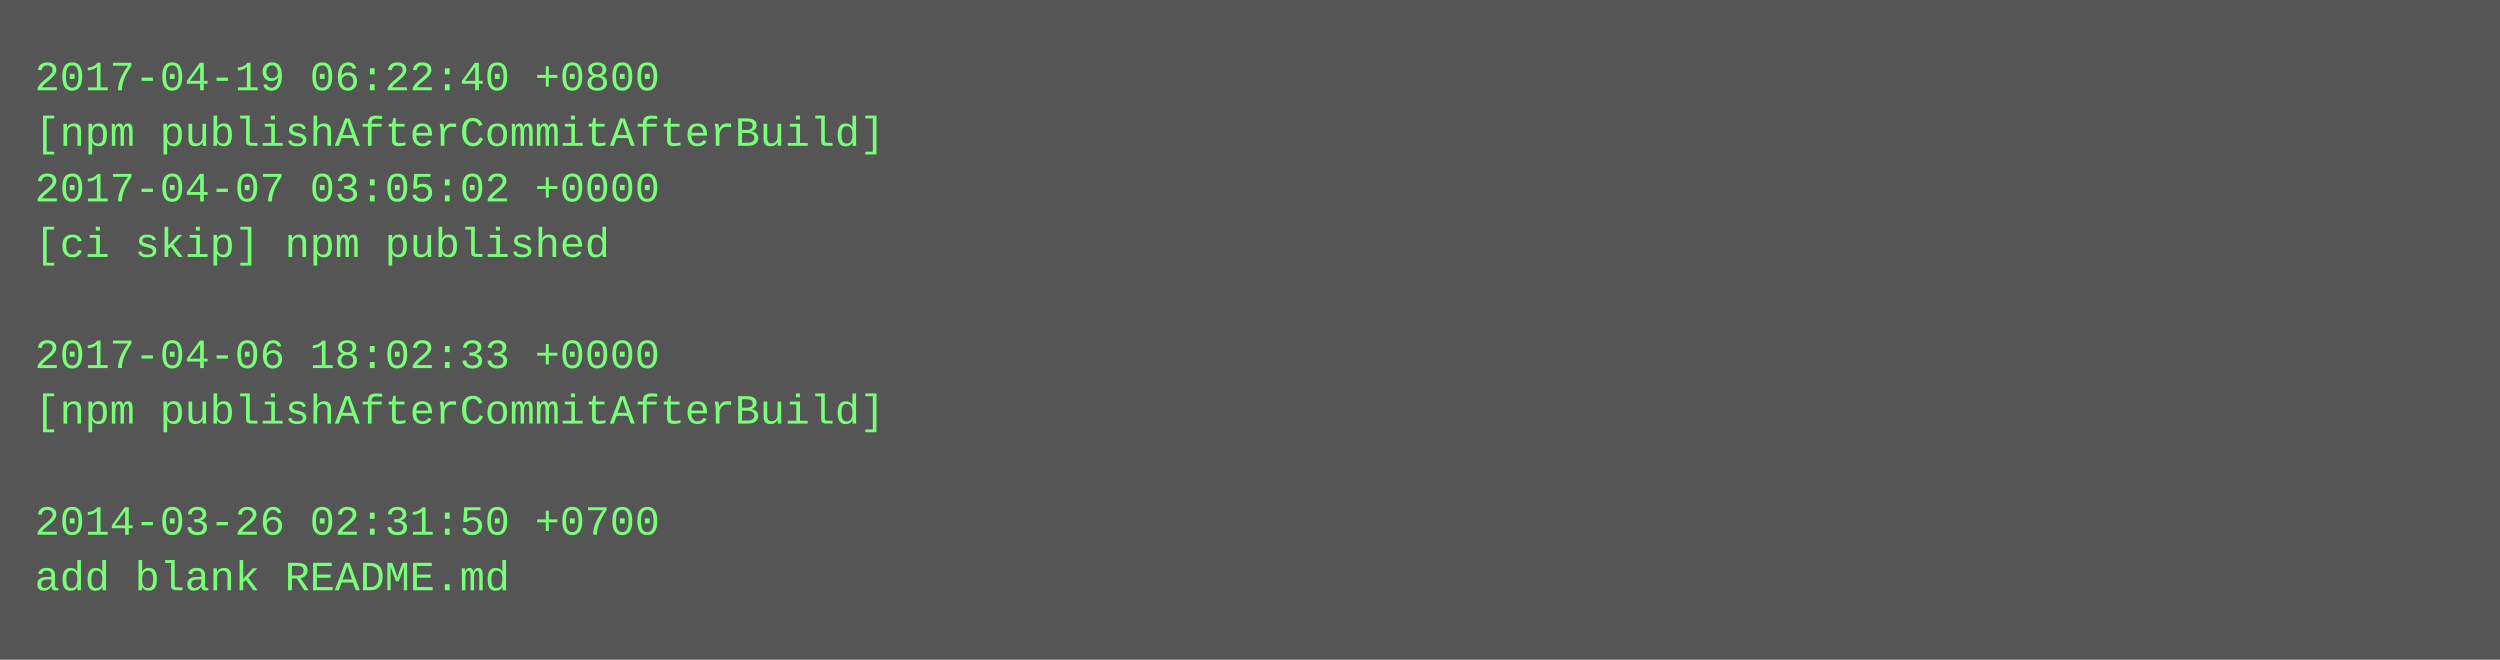
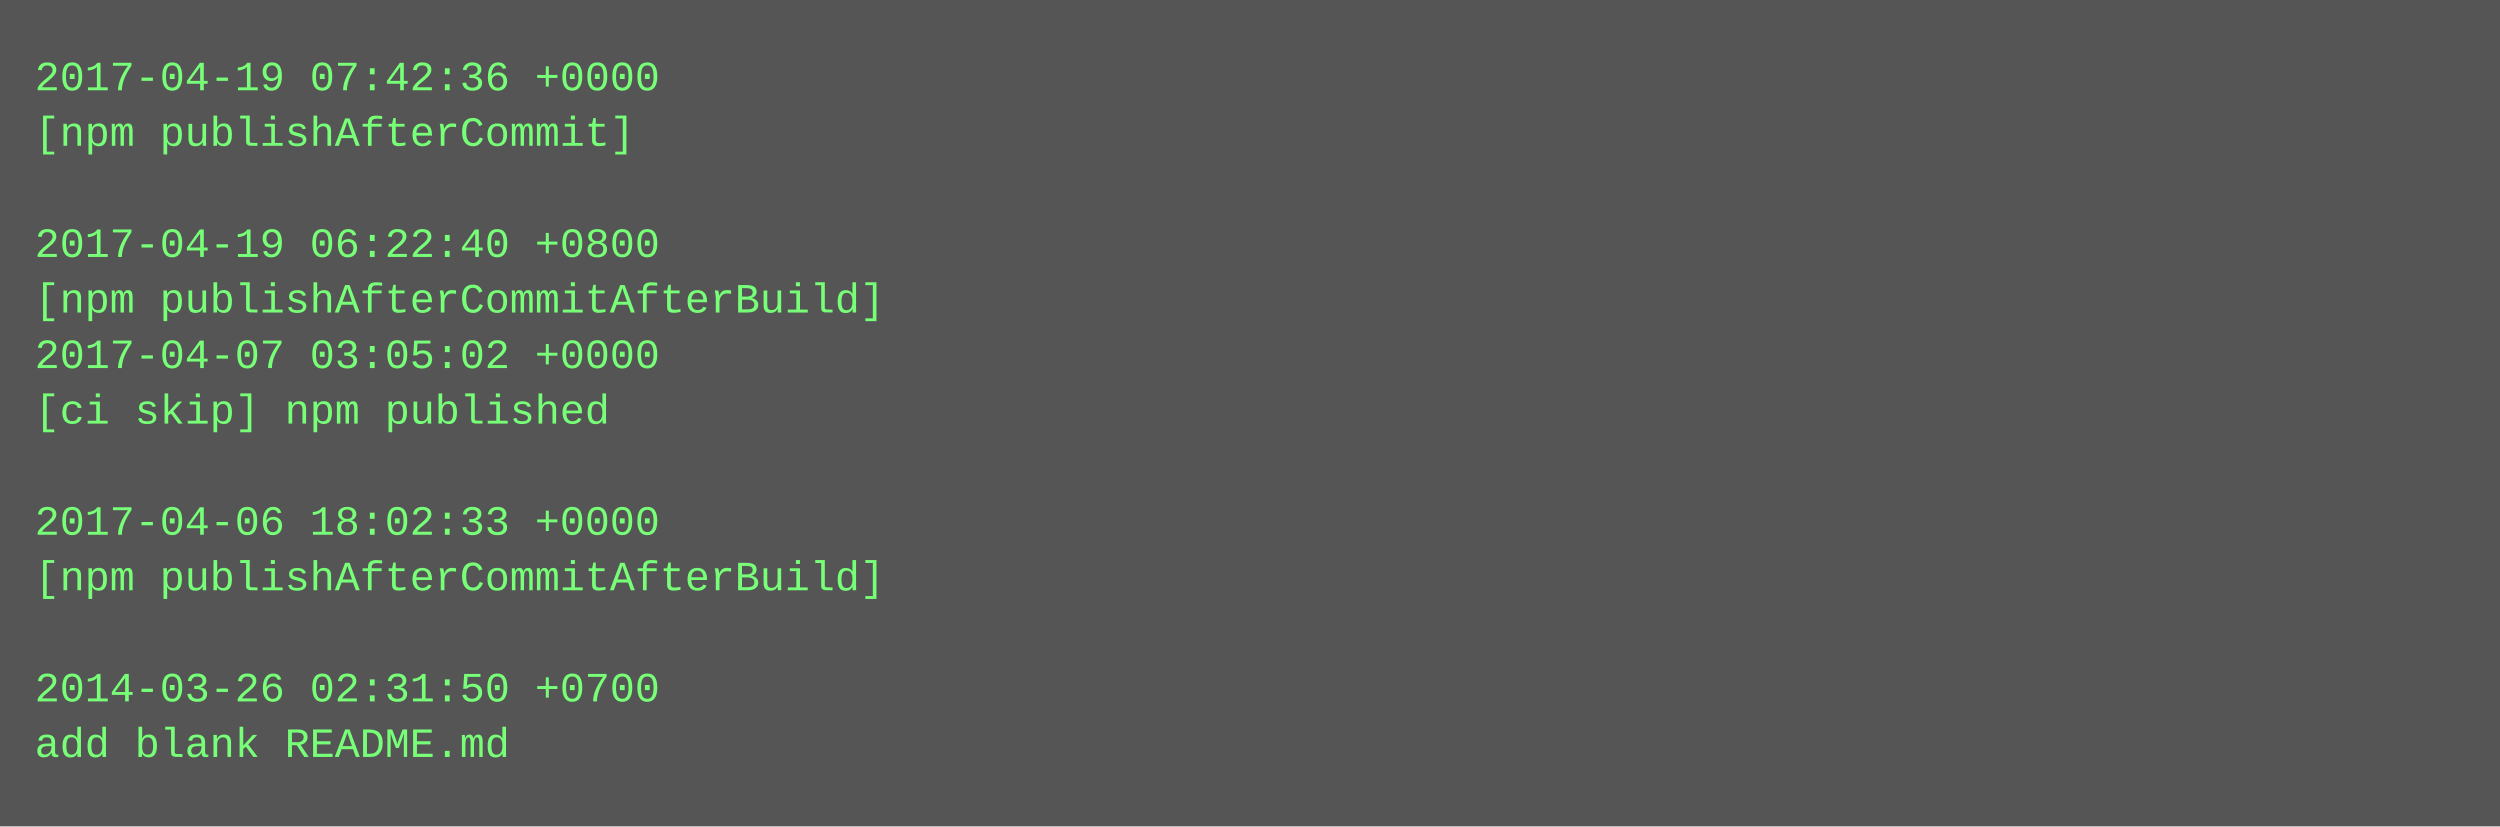
- <svg xmlns="http://www.w3.org/2000/svg" height="190" width="720">
-   <rect height="190" fill="#555" width="720" />
+ <svg xmlns="http://www.w3.org/2000/svg" height="238" width="720">
+   <rect height="238" fill="#555" width="720" />
  <text fill="#7f7" font-family="Courier New" font-size="12" xml:space="preserve">
-     <tspan x="10" y="26">2017-04-19 06:22:40 +0800</tspan>
-     <tspan x="10" y="42">[npm publishAfterCommitAfterBuild]</tspan>
-     <tspan x="10" y="58">2017-04-07 03:05:02 +0000</tspan>
-     <tspan x="10" y="74">[ci skip] npm published</tspan>
-     <tspan x="10" y="90" />
-     <tspan x="10" y="106">2017-04-06 18:02:33 +0000</tspan>
-     <tspan x="10" y="122">[npm publishAfterCommitAfterBuild]</tspan>
+     <tspan x="10" y="26">2017-04-19 07:42:36 +0000</tspan>
+     <tspan x="10" y="42">[npm publishAfterCommit]</tspan>
+     <tspan x="10" y="58" />
+     <tspan x="10" y="74">2017-04-19 06:22:40 +0800</tspan>
+     <tspan x="10" y="90">[npm publishAfterCommitAfterBuild]</tspan>
+     <tspan x="10" y="106">2017-04-07 03:05:02 +0000</tspan>
+     <tspan x="10" y="122">[ci skip] npm published</tspan>
    <tspan x="10" y="138" />
-     <tspan x="10" y="154">2014-03-26 02:31:50 +0700</tspan>
-     <tspan x="10" y="170">add blank README.md</tspan>
+     <tspan x="10" y="154">2017-04-06 18:02:33 +0000</tspan>
+     <tspan x="10" y="170">[npm publishAfterCommitAfterBuild]</tspan>
+     <tspan x="10" y="186" />
+     <tspan x="10" y="202">2014-03-26 02:31:50 +0700</tspan>
+     <tspan x="10" y="218">add blank README.md</tspan>
  </text>
</svg>
